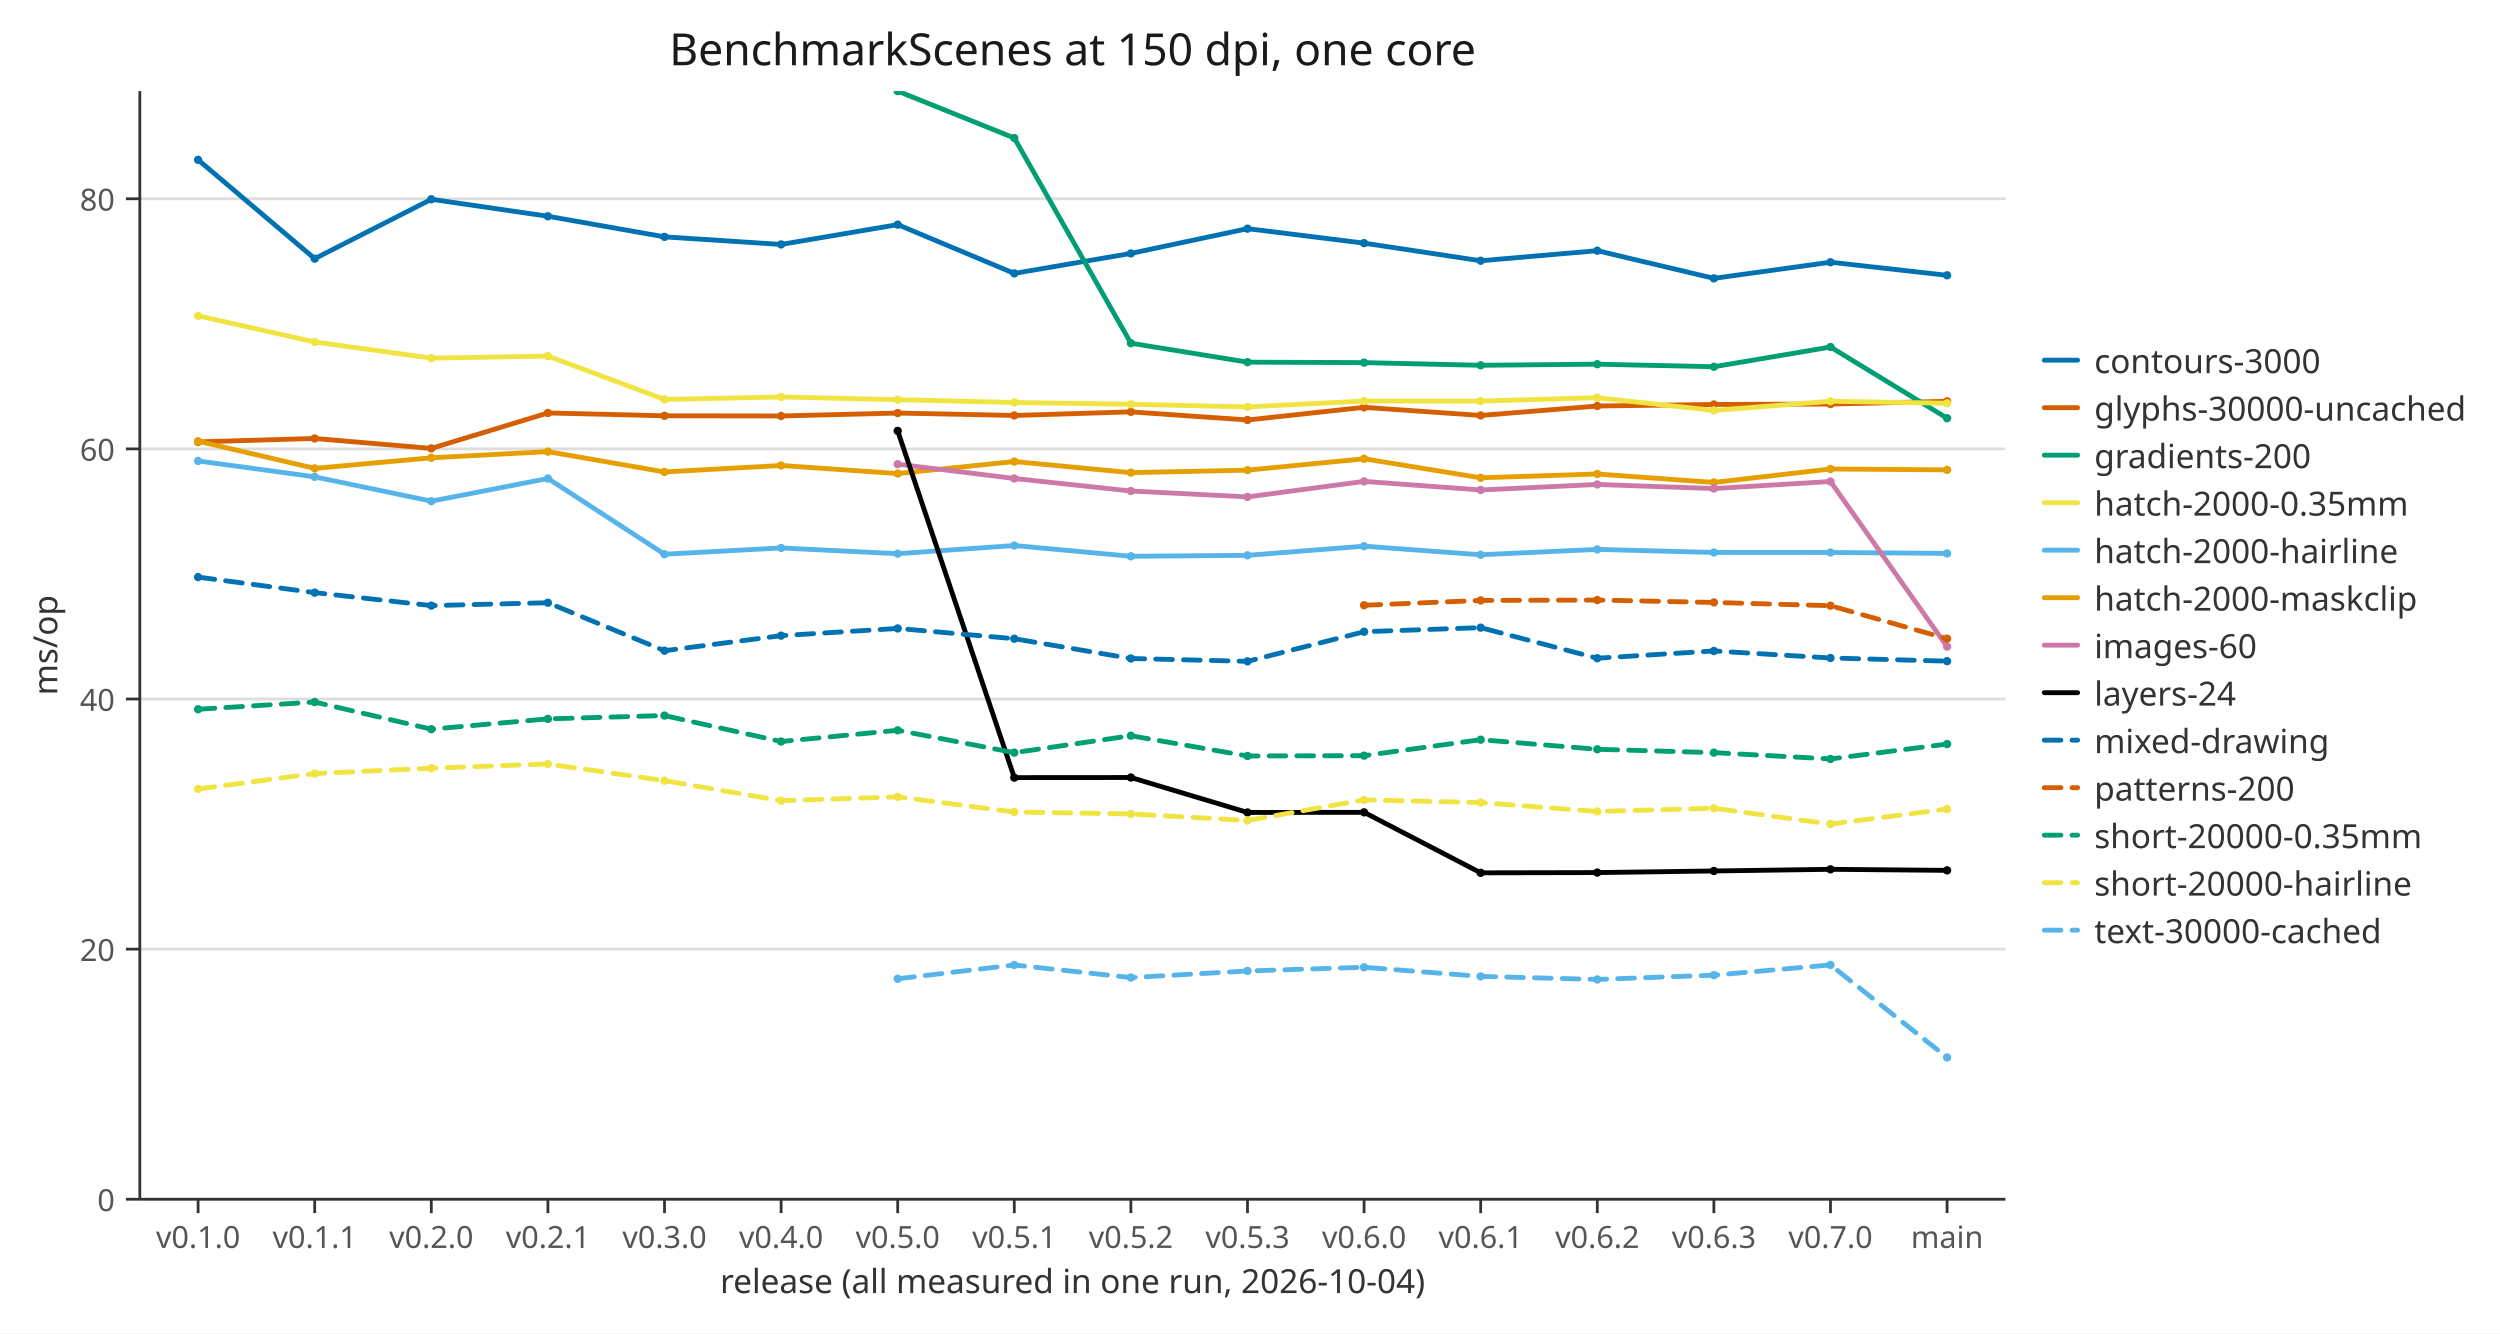
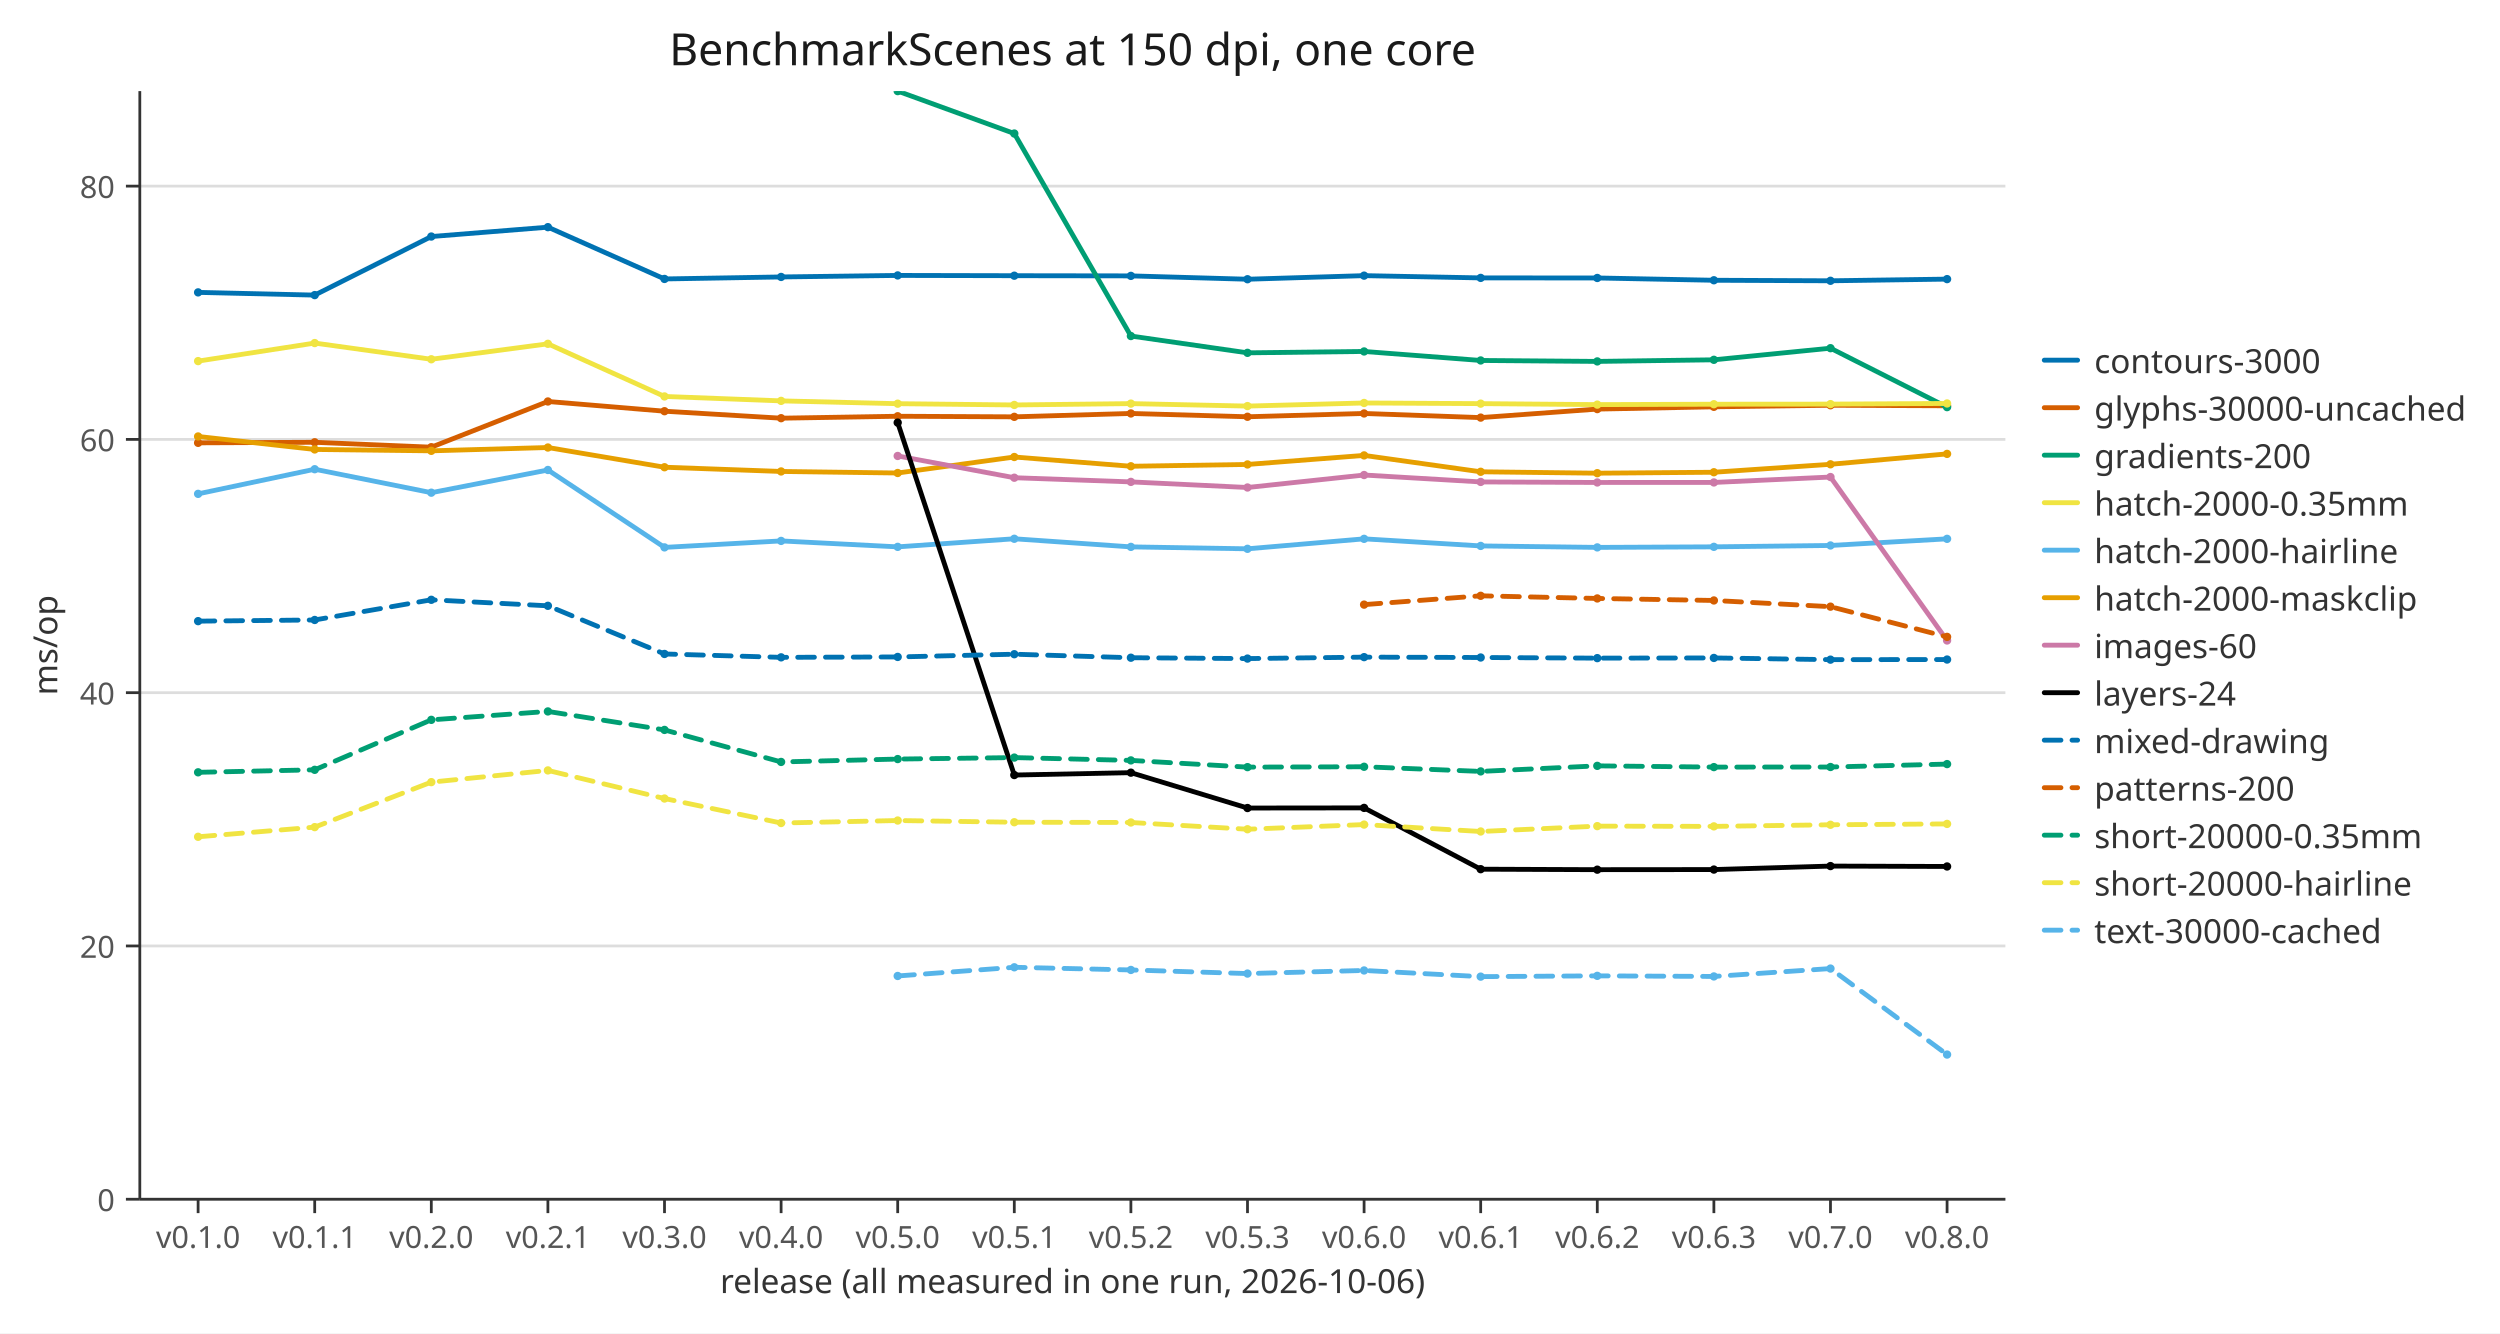
<svg xmlns="http://www.w3.org/2000/svg" width="900" height="480" viewBox="0 0 900 480" role="img" aria-labelledby="figure-title">
  <defs>
    <clipPath id="c1">
      <path d="M50.332,32.8 L721.936,32.8 L721.936,431.725 L50.332,431.725 Z" />
    </clipPath>
    <path id="m2" d="M1.5,0 C1.5,0.828 0.828,1.5 0,1.5 C-0.828,1.5 -1.5,0.828 -1.5,0 C-1.5,-0.828 -0.828,-1.5 0,-1.5 C0.828,-1.5 1.5,-0.828 1.5,0 Z" fill="#0072b2" />
    <path id="m3" d="M1.5,0 C1.5,0.828 0.828,1.5 0,1.5 C-0.828,1.5 -1.5,0.828 -1.5,0 C-1.5,-0.828 -0.828,-1.5 0,-1.5 C0.828,-1.5 1.5,-0.828 1.5,0 Z" fill="#d55e00" />
    <path id="m4" d="M1.5,0 C1.5,0.828 0.828,1.5 0,1.5 C-0.828,1.5 -1.5,0.828 -1.5,0 C-1.5,-0.828 -0.828,-1.5 0,-1.5 C0.828,-1.5 1.5,-0.828 1.5,0 Z" fill="#009e73" />
    <path id="m5" d="M1.5,0 C1.5,0.828 0.828,1.5 0,1.5 C-0.828,1.5 -1.5,0.828 -1.5,0 C-1.5,-0.828 -0.828,-1.5 0,-1.5 C0.828,-1.5 1.5,-0.828 1.5,0 Z" fill="#f0e442" />
    <path id="m6" d="M1.5,0 C1.5,0.828 0.828,1.5 0,1.5 C-0.828,1.5 -1.5,0.828 -1.5,0 C-1.5,-0.828 -0.828,-1.5 0,-1.5 C0.828,-1.5 1.5,-0.828 1.5,0 Z" fill="#56b4e9" />
    <path id="m7" d="M1.5,0 C1.5,0.828 0.828,1.5 0,1.5 C-0.828,1.5 -1.5,0.828 -1.5,0 C-1.5,-0.828 -0.828,-1.5 0,-1.5 C0.828,-1.5 1.5,-0.828 1.5,0 Z" fill="#e69f00" />
    <path id="m8" d="M1.5,0 C1.5,0.828 0.828,1.5 0,1.5 C-0.828,1.5 -1.5,0.828 -1.5,0 C-1.5,-0.828 -0.828,-1.5 0,-1.5 C0.828,-1.5 1.5,-0.828 1.5,0 Z" fill="#cc79a7" />
    <path id="m9" d="M1.5,0 C1.5,0.828 0.828,1.5 0,1.5 C-0.828,1.5 -1.5,0.828 -1.5,0 C-1.5,-0.828 -0.828,-1.5 0,-1.5 C0.828,-1.5 1.5,-0.828 1.5,0 Z" fill="#000000" />
  </defs>
  <path d="M0,0 L900,0 L900,480 L0,480 Z" fill="#ffffff" />
  <polyline fill="none" points="50.332,431.725 721.936,431.725" stroke="#dddddd" />
-   <polyline fill="none" points="50.332,341.683 721.936,341.683" stroke="#dddddd" />
-   <polyline fill="none" points="50.332,251.642 721.936,251.642" stroke="#dddddd" />
-   <polyline fill="none" points="50.332,161.6 721.936,161.6" stroke="#dddddd" />
-   <polyline fill="none" points="50.332,71.559 721.936,71.559" stroke="#dddddd" />
+   <polyline fill="none" points="50.332,340.545 721.936,340.545" stroke="#dddddd" />
+   <polyline fill="none" points="50.332,249.364 721.936,249.364" stroke="#dddddd" />
+   <polyline fill="none" points="50.332,158.184 721.936,158.184" stroke="#dddddd" />
+   <polyline fill="none" points="50.332,67.004 721.936,67.004" stroke="#dddddd" />
  <polyline fill="none" points="50.332,431.725 721.936,431.725" stroke="#333333" />
  <polyline fill="none" points="50.332,32.8 50.332,431.725" stroke="#333333" />
  <polyline fill="none" points="71.32,431.725 71.32,436.725" stroke="#333333" />
  <text x="71.32" y="440.725" font-family="sans-serif" font-size="11" text-anchor="middle" dominant-baseline="hanging" fill="#555555">v0.1.0</text>
  <polyline fill="none" points="113.295,431.725 113.295,436.725" stroke="#333333" />
  <text x="113.295" y="440.725" font-family="sans-serif" font-size="11" text-anchor="middle" dominant-baseline="hanging" fill="#555555">v0.1.1</text>
  <polyline fill="none" points="155.27,431.725 155.27,436.725" stroke="#333333" />
  <text x="155.27" y="440.725" font-family="sans-serif" font-size="11" text-anchor="middle" dominant-baseline="hanging" fill="#555555">v0.2.0</text>
  <polyline fill="none" points="197.245,431.725 197.245,436.725" stroke="#333333" />
  <text x="197.245" y="440.725" font-family="sans-serif" font-size="11" text-anchor="middle" dominant-baseline="hanging" fill="#555555">v0.2.1</text>
  <polyline fill="none" points="239.221,431.725 239.221,436.725" stroke="#333333" />
  <text x="239.221" y="440.725" font-family="sans-serif" font-size="11" text-anchor="middle" dominant-baseline="hanging" fill="#555555">v0.3.0</text>
  <polyline fill="none" points="281.196,431.725 281.196,436.725" stroke="#333333" />
  <text x="281.196" y="440.725" font-family="sans-serif" font-size="11" text-anchor="middle" dominant-baseline="hanging" fill="#555555">v0.4.0</text>
  <polyline fill="none" points="323.171,431.725 323.171,436.725" stroke="#333333" />
  <text x="323.171" y="440.725" font-family="sans-serif" font-size="11" text-anchor="middle" dominant-baseline="hanging" fill="#555555">v0.5.0</text>
  <polyline fill="none" points="365.146,431.725 365.146,436.725" stroke="#333333" />
  <text x="365.146" y="440.725" font-family="sans-serif" font-size="11" text-anchor="middle" dominant-baseline="hanging" fill="#555555">v0.5.1</text>
  <polyline fill="none" points="407.122,431.725 407.122,436.725" stroke="#333333" />
  <text x="407.122" y="440.725" font-family="sans-serif" font-size="11" text-anchor="middle" dominant-baseline="hanging" fill="#555555">v0.5.2</text>
  <polyline fill="none" points="449.097,431.725 449.097,436.725" stroke="#333333" />
  <text x="449.097" y="440.725" font-family="sans-serif" font-size="11" text-anchor="middle" dominant-baseline="hanging" fill="#555555">v0.5.3</text>
  <polyline fill="none" points="491.072,431.725 491.072,436.725" stroke="#333333" />
  <text x="491.072" y="440.725" font-family="sans-serif" font-size="11" text-anchor="middle" dominant-baseline="hanging" fill="#555555">v0.6.0</text>
  <polyline fill="none" points="533.047,431.725 533.047,436.725" stroke="#333333" />
  <text x="533.047" y="440.725" font-family="sans-serif" font-size="11" text-anchor="middle" dominant-baseline="hanging" fill="#555555">v0.6.1</text>
  <polyline fill="none" points="575.023,431.725 575.023,436.725" stroke="#333333" />
  <text x="575.023" y="440.725" font-family="sans-serif" font-size="11" text-anchor="middle" dominant-baseline="hanging" fill="#555555">v0.6.2</text>
  <polyline fill="none" points="616.998,431.725 616.998,436.725" stroke="#333333" />
  <text x="616.998" y="440.725" font-family="sans-serif" font-size="11" text-anchor="middle" dominant-baseline="hanging" fill="#555555">v0.6.3</text>
  <polyline fill="none" points="658.973,431.725 658.973,436.725" stroke="#333333" />
  <text x="658.973" y="440.725" font-family="sans-serif" font-size="11" text-anchor="middle" dominant-baseline="hanging" fill="#555555">v0.7.0</text>
  <polyline fill="none" points="700.948,431.725 700.948,436.725" stroke="#333333" />
-   <text x="700.948" y="440.725" font-family="sans-serif" font-size="11" text-anchor="middle" dominant-baseline="hanging" fill="#555555">main</text>
+   <text x="700.948" y="440.725" font-family="sans-serif" font-size="11" text-anchor="middle" dominant-baseline="hanging" fill="#555555">v0.8.0</text>
  <polyline fill="none" points="45.332,431.725 50.332,431.725" stroke="#333333" />
  <text x="41.332" y="431.725" font-family="sans-serif" font-size="11" text-anchor="end" dominant-baseline="central" fill="#555555">0</text>
-   <polyline fill="none" points="45.332,341.683 50.332,341.683" stroke="#333333" />
-   <text x="41.332" y="341.683" font-family="sans-serif" font-size="11" text-anchor="end" dominant-baseline="central" fill="#555555">20</text>
-   <polyline fill="none" points="45.332,251.642 50.332,251.642" stroke="#333333" />
-   <text x="41.332" y="251.642" font-family="sans-serif" font-size="11" text-anchor="end" dominant-baseline="central" fill="#555555">40</text>
-   <polyline fill="none" points="45.332,161.6 50.332,161.6" stroke="#333333" />
-   <text x="41.332" y="161.6" font-family="sans-serif" font-size="11" text-anchor="end" dominant-baseline="central" fill="#555555">60</text>
-   <polyline fill="none" points="45.332,71.559 50.332,71.559" stroke="#333333" />
-   <text x="41.332" y="71.559" font-family="sans-serif" font-size="11" text-anchor="end" dominant-baseline="central" fill="#555555">80</text>
+   <polyline fill="none" points="45.332,340.545 50.332,340.545" stroke="#333333" />
+   <text x="41.332" y="340.545" font-family="sans-serif" font-size="11" text-anchor="end" dominant-baseline="central" fill="#555555">20</text>
+   <polyline fill="none" points="45.332,249.364 50.332,249.364" stroke="#333333" />
+   <text x="41.332" y="249.364" font-family="sans-serif" font-size="11" text-anchor="end" dominant-baseline="central" fill="#555555">40</text>
+   <polyline fill="none" points="45.332,158.184 50.332,158.184" stroke="#333333" />
+   <text x="41.332" y="158.184" font-family="sans-serif" font-size="11" text-anchor="end" dominant-baseline="central" fill="#555555">60</text>
+   <polyline fill="none" points="45.332,67.004 50.332,67.004" stroke="#333333" />
+   <text x="41.332" y="67.004" font-family="sans-serif" font-size="11" text-anchor="end" dominant-baseline="central" fill="#555555">80</text>
  <text x="386.134" y="23.488" font-family="sans-serif" font-size="16" text-anchor="middle" fill="#1a1a1a">BenchmarkScenes at 150 dpi, one core</text>
-   <text x="386.134" y="465.516" font-family="sans-serif" font-size="12" text-anchor="middle" fill="#333333">release (all measured in one run, 2026-10-04)</text>
+   <text x="386.134" y="465.516" font-family="sans-serif" font-size="12" text-anchor="middle" fill="#333333">release (all measured in one run, 2026-10-06)</text>
  <text x="20.616" y="232.262" font-family="sans-serif" font-size="12" text-anchor="middle" fill="#333333" transform="rotate(-90 20.616 232.262)">ms/op</text>
  <g clip-path="url(#c1)">
-     <polyline fill="none" points="71.32,57.543 113.295,93.123 155.27,71.741 197.245,77.853 239.221,85.274 281.196,87.997 323.171,80.864 365.146,98.424 407.122,91.23 449.097,82.319 491.072,87.532 533.047,93.874 575.023,90.248 616.998,100.207 658.973,94.397 700.948,99.109" stroke="#0072b2" stroke-width="1.75" stroke-linecap="round" stroke-linejoin="round" />
-     <use href="#m2" x="71.32" y="57.543" />
-     <use href="#m2" x="113.295" y="93.123" />
-     <use href="#m2" x="155.27" y="71.741" />
-     <use href="#m2" x="197.245" y="77.853" />
-     <use href="#m2" x="239.221" y="85.274" />
-     <use href="#m2" x="281.196" y="87.997" />
-     <use href="#m2" x="323.171" y="80.864" />
-     <use href="#m2" x="365.146" y="98.424" />
-     <use href="#m2" x="407.122" y="91.23" />
-     <use href="#m2" x="449.097" y="82.319" />
-     <use href="#m2" x="491.072" y="87.532" />
-     <use href="#m2" x="533.047" y="93.874" />
-     <use href="#m2" x="575.023" y="90.248" />
-     <use href="#m2" x="616.998" y="100.207" />
-     <use href="#m2" x="658.973" y="94.397" />
-     <use href="#m2" x="700.948" y="99.109" />
-     <polyline fill="none" points="71.32,159.078 113.295,157.847 155.27,161.429 197.245,148.663 239.221,149.683 281.196,149.746 323.171,148.7 365.146,149.566 407.122,148.272 449.097,151.193 491.072,146.637 533.047,149.564 575.023,146.164 616.998,145.608 658.973,145.461 700.948,144.467" stroke="#d55e00" stroke-width="1.75" stroke-linecap="round" stroke-linejoin="round" />
-     <use href="#m3" x="71.32" y="159.078" />
-     <use href="#m3" x="113.295" y="157.847" />
-     <use href="#m3" x="155.27" y="161.429" />
-     <use href="#m3" x="197.245" y="148.663" />
-     <use href="#m3" x="239.221" y="149.683" />
-     <use href="#m3" x="281.196" y="149.746" />
-     <use href="#m3" x="323.171" y="148.7" />
-     <use href="#m3" x="365.146" y="149.566" />
-     <use href="#m3" x="407.122" y="148.272" />
-     <use href="#m3" x="449.097" y="151.193" />
-     <use href="#m3" x="491.072" y="146.637" />
-     <use href="#m3" x="533.047" y="149.564" />
-     <use href="#m3" x="575.023" y="146.164" />
-     <use href="#m3" x="616.998" y="145.608" />
-     <use href="#m3" x="658.973" y="145.461" />
-     <use href="#m3" x="700.948" y="144.467" />
-     <polyline fill="none" points="323.171,32.8 365.146,49.687 407.122,123.557 449.097,130.378 491.072,130.547 533.047,131.503 575.023,131.103 616.998,132.036 658.973,124.921 700.948,150.553" stroke="#009e73" stroke-width="1.75" stroke-linecap="round" stroke-linejoin="round" />
+     <polyline fill="none" points="71.32,105.258 113.295,106.236 155.27,85.153 197.245,81.777 239.221,100.419 281.196,99.7 323.171,99.154 365.146,99.252 407.122,99.318 449.097,100.523 491.072,99.23 533.047,100.043 575.023,100.069 616.998,100.894 658.973,101.085 700.948,100.482" stroke="#0072b2" stroke-width="1.75" stroke-linecap="round" stroke-linejoin="round" />
+     <use href="#m2" x="71.32" y="105.258" />
+     <use href="#m2" x="113.295" y="106.236" />
+     <use href="#m2" x="155.27" y="85.153" />
+     <use href="#m2" x="197.245" y="81.777" />
+     <use href="#m2" x="239.221" y="100.419" />
+     <use href="#m2" x="281.196" y="99.7" />
+     <use href="#m2" x="323.171" y="99.154" />
+     <use href="#m2" x="365.146" y="99.252" />
+     <use href="#m2" x="407.122" y="99.318" />
+     <use href="#m2" x="449.097" y="100.523" />
+     <use href="#m2" x="491.072" y="99.23" />
+     <use href="#m2" x="533.047" y="100.043" />
+     <use href="#m2" x="575.023" y="100.069" />
+     <use href="#m2" x="616.998" y="100.894" />
+     <use href="#m2" x="658.973" y="101.085" />
+     <use href="#m2" x="700.948" y="100.482" />
+     <polyline fill="none" points="71.32,159.422 113.295,159.224 155.27,160.988 197.245,144.535 239.221,148.032 281.196,150.549 323.171,149.851 365.146,150.061 407.122,148.844 449.097,150.036 491.072,148.847 533.047,150.338 575.023,147.271 616.998,146.455 658.973,145.897 700.948,146.081" stroke="#d55e00" stroke-width="1.75" stroke-linecap="round" stroke-linejoin="round" />
+     <use href="#m3" x="71.32" y="159.422" />
+     <use href="#m3" x="113.295" y="159.224" />
+     <use href="#m3" x="155.27" y="160.988" />
+     <use href="#m3" x="197.245" y="144.535" />
+     <use href="#m3" x="239.221" y="148.032" />
+     <use href="#m3" x="281.196" y="150.549" />
+     <use href="#m3" x="323.171" y="149.851" />
+     <use href="#m3" x="365.146" y="150.061" />
+     <use href="#m3" x="407.122" y="148.844" />
+     <use href="#m3" x="449.097" y="150.036" />
+     <use href="#m3" x="491.072" y="148.847" />
+     <use href="#m3" x="533.047" y="150.338" />
+     <use href="#m3" x="575.023" y="147.271" />
+     <use href="#m3" x="616.998" y="146.455" />
+     <use href="#m3" x="658.973" y="145.897" />
+     <use href="#m3" x="700.948" y="146.081" />
+     <polyline fill="none" points="323.171,32.8 365.146,48.069 407.122,120.97 449.097,127.02 491.072,126.525 533.047,129.767 575.023,130.108 616.998,129.531 658.973,125.347 700.948,146.567" stroke="#009e73" stroke-width="1.75" stroke-linecap="round" stroke-linejoin="round" />
    <use href="#m4" x="323.171" y="32.8" />
-     <use href="#m4" x="365.146" y="49.687" />
-     <use href="#m4" x="407.122" y="123.557" />
-     <use href="#m4" x="449.097" y="130.378" />
-     <use href="#m4" x="491.072" y="130.547" />
-     <use href="#m4" x="533.047" y="131.503" />
-     <use href="#m4" x="575.023" y="131.103" />
-     <use href="#m4" x="616.998" y="132.036" />
-     <use href="#m4" x="658.973" y="124.921" />
-     <use href="#m4" x="700.948" y="150.553" />
-     <polyline fill="none" points="71.32,113.699 113.295,123.118 155.27,128.929 197.245,128.177 239.221,143.805 281.196,142.906 323.171,143.882 365.146,144.893 407.122,145.54 449.097,146.484 491.072,144.383 533.047,144.392 575.023,143.173 616.998,147.767 658.973,144.448 700.948,145.173" stroke="#f0e442" stroke-width="1.75" stroke-linecap="round" stroke-linejoin="round" />
-     <use href="#m5" x="71.32" y="113.699" />
-     <use href="#m5" x="113.295" y="123.118" />
-     <use href="#m5" x="155.27" y="128.929" />
-     <use href="#m5" x="197.245" y="128.177" />
-     <use href="#m5" x="239.221" y="143.805" />
-     <use href="#m5" x="281.196" y="142.906" />
-     <use href="#m5" x="323.171" y="143.882" />
-     <use href="#m5" x="365.146" y="144.893" />
-     <use href="#m5" x="407.122" y="145.54" />
-     <use href="#m5" x="449.097" y="146.484" />
-     <use href="#m5" x="491.072" y="144.383" />
-     <use href="#m5" x="533.047" y="144.392" />
-     <use href="#m5" x="575.023" y="143.173" />
-     <use href="#m5" x="616.998" y="147.767" />
-     <use href="#m5" x="658.973" y="144.448" />
-     <use href="#m5" x="700.948" y="145.173" />
-     <polyline fill="none" points="71.32,165.945 113.295,171.67 155.27,180.419 197.245,172.249 239.221,199.52 281.196,197.264 323.171,199.326 365.146,196.39 407.122,200.26 449.097,199.924 491.072,196.622 533.047,199.715 575.023,197.783 616.998,198.886 658.973,198.89 700.948,199.224" stroke="#56b4e9" stroke-width="1.75" stroke-linecap="round" stroke-linejoin="round" />
-     <use href="#m6" x="71.32" y="165.945" />
-     <use href="#m6" x="113.295" y="171.67" />
-     <use href="#m6" x="155.27" y="180.419" />
-     <use href="#m6" x="197.245" y="172.249" />
-     <use href="#m6" x="239.221" y="199.52" />
-     <use href="#m6" x="281.196" y="197.264" />
-     <use href="#m6" x="323.171" y="199.326" />
-     <use href="#m6" x="365.146" y="196.39" />
-     <use href="#m6" x="407.122" y="200.26" />
-     <use href="#m6" x="449.097" y="199.924" />
-     <use href="#m6" x="491.072" y="196.622" />
-     <use href="#m6" x="533.047" y="199.715" />
-     <use href="#m6" x="575.023" y="197.783" />
-     <use href="#m6" x="616.998" y="198.886" />
-     <use href="#m6" x="658.973" y="198.89" />
-     <use href="#m6" x="700.948" y="199.224" />
-     <polyline fill="none" points="71.32,158.822 113.295,168.617 155.27,164.804 197.245,162.576 239.221,169.904 281.196,167.575 323.171,170.476 365.146,166.16 407.122,170.158 449.097,169.252 491.072,165.164 533.047,172.002 575.023,170.635 616.998,173.683 658.973,168.834 700.948,169.153" stroke="#e69f00" stroke-width="1.75" stroke-linecap="round" stroke-linejoin="round" />
-     <use href="#m7" x="71.32" y="158.822" />
-     <use href="#m7" x="113.295" y="168.617" />
-     <use href="#m7" x="155.27" y="164.804" />
-     <use href="#m7" x="197.245" y="162.576" />
-     <use href="#m7" x="239.221" y="169.904" />
-     <use href="#m7" x="281.196" y="167.575" />
-     <use href="#m7" x="323.171" y="170.476" />
-     <use href="#m7" x="365.146" y="166.16" />
-     <use href="#m7" x="407.122" y="170.158" />
-     <use href="#m7" x="449.097" y="169.252" />
-     <use href="#m7" x="491.072" y="165.164" />
-     <use href="#m7" x="533.047" y="172.002" />
-     <use href="#m7" x="575.023" y="170.635" />
-     <use href="#m7" x="616.998" y="173.683" />
-     <use href="#m7" x="658.973" y="168.834" />
-     <use href="#m7" x="700.948" y="169.153" />
-     <polyline fill="none" points="323.171,167.1 365.146,172.254 407.122,176.764 449.097,178.877 491.072,173.301 533.047,176.392 575.023,174.403 616.998,175.882 658.973,173.339 700.948,232.781" stroke="#cc79a7" stroke-width="1.75" stroke-linecap="round" stroke-linejoin="round" />
-     <use href="#m8" x="323.171" y="167.1" />
-     <use href="#m8" x="365.146" y="172.254" />
-     <use href="#m8" x="407.122" y="176.764" />
-     <use href="#m8" x="449.097" y="178.877" />
-     <use href="#m8" x="491.072" y="173.301" />
-     <use href="#m8" x="533.047" y="176.392" />
-     <use href="#m8" x="575.023" y="174.403" />
-     <use href="#m8" x="616.998" y="175.882" />
-     <use href="#m8" x="658.973" y="173.339" />
-     <use href="#m8" x="700.948" y="232.781" />
-     <polyline fill="none" points="323.171,155.118 365.146,279.94 407.122,279.905 449.097,292.488 491.072,292.441 533.047,314.219 575.023,314.126 616.998,313.549 658.973,312.954 700.948,313.329" stroke="#000000" stroke-width="1.75" stroke-linecap="round" stroke-linejoin="round" />
-     <use href="#m9" x="323.171" y="155.118" />
-     <use href="#m9" x="365.146" y="279.94" />
-     <use href="#m9" x="407.122" y="279.905" />
-     <use href="#m9" x="449.097" y="292.488" />
-     <use href="#m9" x="491.072" y="292.441" />
-     <use href="#m9" x="533.047" y="314.219" />
-     <use href="#m9" x="575.023" y="314.126" />
-     <use href="#m9" x="616.998" y="313.549" />
-     <use href="#m9" x="658.973" y="312.954" />
-     <use href="#m9" x="700.948" y="313.329" />
-     <polyline fill="none" points="71.32,207.754 113.295,213.348 155.27,218.018 197.245,216.989 239.221,234.257 281.196,228.837 323.171,226.238 365.146,229.94 407.122,237.057 449.097,238.08 491.072,227.419 533.047,225.951 575.023,236.956 616.998,234.342 658.973,236.878 700.948,238.009" stroke="#0072b2" stroke-width="1.75" stroke-linecap="round" stroke-linejoin="round" stroke-dasharray="6 4" />
-     <use href="#m2" x="71.32" y="207.754" />
-     <use href="#m2" x="113.295" y="213.348" />
-     <use href="#m2" x="155.27" y="218.018" />
-     <use href="#m2" x="197.245" y="216.989" />
-     <use href="#m2" x="239.221" y="234.257" />
-     <use href="#m2" x="281.196" y="228.837" />
-     <use href="#m2" x="323.171" y="226.238" />
-     <use href="#m2" x="365.146" y="229.94" />
-     <use href="#m2" x="407.122" y="237.057" />
-     <use href="#m2" x="449.097" y="238.08" />
-     <use href="#m2" x="491.072" y="227.419" />
-     <use href="#m2" x="533.047" y="225.951" />
-     <use href="#m2" x="575.023" y="236.956" />
-     <use href="#m2" x="616.998" y="234.342" />
-     <use href="#m2" x="658.973" y="236.878" />
-     <use href="#m2" x="700.948" y="238.009" />
-     <polyline fill="none" points="491.072,217.892 533.047,216.156 575.023,216.022 616.998,216.878 658.973,218.053 700.948,229.92" stroke="#d55e00" stroke-width="1.75" stroke-linecap="round" stroke-linejoin="round" stroke-dasharray="6 4" />
-     <use href="#m3" x="491.072" y="217.892" />
-     <use href="#m3" x="533.047" y="216.156" />
-     <use href="#m3" x="575.023" y="216.022" />
-     <use href="#m3" x="616.998" y="216.878" />
-     <use href="#m3" x="658.973" y="218.053" />
-     <use href="#m3" x="700.948" y="229.92" />
-     <polyline fill="none" points="71.32,255.333 113.295,252.736 155.27,262.502 197.245,258.79 239.221,257.6 281.196,266.95 323.171,262.908 365.146,270.957 407.122,264.858 449.097,272.157 491.072,272.038 533.047,266.291 575.023,269.742 616.998,270.948 658.973,273.223 700.948,267.858" stroke="#009e73" stroke-width="1.75" stroke-linecap="round" stroke-linejoin="round" stroke-dasharray="6 4" />
-     <use href="#m4" x="71.32" y="255.333" />
-     <use href="#m4" x="113.295" y="252.736" />
-     <use href="#m4" x="155.27" y="262.502" />
-     <use href="#m4" x="197.245" y="258.79" />
-     <use href="#m4" x="239.221" y="257.6" />
-     <use href="#m4" x="281.196" y="266.95" />
-     <use href="#m4" x="323.171" y="262.908" />
-     <use href="#m4" x="365.146" y="270.957" />
-     <use href="#m4" x="407.122" y="264.858" />
-     <use href="#m4" x="449.097" y="272.157" />
-     <use href="#m4" x="491.072" y="272.038" />
-     <use href="#m4" x="533.047" y="266.291" />
-     <use href="#m4" x="575.023" y="269.742" />
-     <use href="#m4" x="616.998" y="270.948" />
-     <use href="#m4" x="658.973" y="273.223" />
-     <use href="#m4" x="700.948" y="267.858" />
-     <polyline fill="none" points="71.32,284.028 113.295,278.489 155.27,276.544 197.245,275.033 239.221,281.036 281.196,288.248 323.171,286.876 365.146,292.318 407.122,293.01 449.097,295.374 491.072,287.964 533.047,288.922 575.023,292.132 616.998,290.966 658.973,296.645 700.948,291.282" stroke="#f0e442" stroke-width="1.75" stroke-linecap="round" stroke-linejoin="round" stroke-dasharray="6 4" />
-     <use href="#m5" x="71.32" y="284.028" />
-     <use href="#m5" x="113.295" y="278.489" />
-     <use href="#m5" x="155.27" y="276.544" />
-     <use href="#m5" x="197.245" y="275.033" />
-     <use href="#m5" x="239.221" y="281.036" />
-     <use href="#m5" x="281.196" y="288.248" />
-     <use href="#m5" x="323.171" y="286.876" />
-     <use href="#m5" x="365.146" y="292.318" />
-     <use href="#m5" x="407.122" y="293.01" />
-     <use href="#m5" x="449.097" y="295.374" />
-     <use href="#m5" x="491.072" y="287.964" />
-     <use href="#m5" x="533.047" y="288.922" />
-     <use href="#m5" x="575.023" y="292.132" />
-     <use href="#m5" x="616.998" y="290.966" />
-     <use href="#m5" x="658.973" y="296.645" />
-     <use href="#m5" x="700.948" y="291.282" />
-     <polyline fill="none" points="323.171,352.359 365.146,347.388 407.122,351.924 449.097,349.545 491.072,348.219 533.047,351.5 575.023,352.594 616.998,351.064 658.973,347.376 700.948,380.676" stroke="#56b4e9" stroke-width="1.75" stroke-linecap="round" stroke-linejoin="round" stroke-dasharray="6 4" />
-     <use href="#m6" x="323.171" y="352.359" />
-     <use href="#m6" x="365.146" y="347.388" />
-     <use href="#m6" x="407.122" y="351.924" />
-     <use href="#m6" x="449.097" y="349.545" />
-     <use href="#m6" x="491.072" y="348.219" />
-     <use href="#m6" x="533.047" y="351.5" />
-     <use href="#m6" x="575.023" y="352.594" />
-     <use href="#m6" x="616.998" y="351.064" />
-     <use href="#m6" x="658.973" y="347.376" />
-     <use href="#m6" x="700.948" y="380.676" />
+     <use href="#m4" x="365.146" y="48.069" />
+     <use href="#m4" x="407.122" y="120.97" />
+     <use href="#m4" x="449.097" y="127.02" />
+     <use href="#m4" x="491.072" y="126.525" />
+     <use href="#m4" x="533.047" y="129.767" />
+     <use href="#m4" x="575.023" y="130.108" />
+     <use href="#m4" x="616.998" y="129.531" />
+     <use href="#m4" x="658.973" y="125.347" />
+     <use href="#m4" x="700.948" y="146.567" />
+     <polyline fill="none" points="71.32,129.996 113.295,123.503 155.27,129.337 197.245,123.773 239.221,142.723 281.196,144.316 323.171,145.324 365.146,145.782 407.122,145.3 449.097,146.189 491.072,145.072 533.047,145.308 575.023,145.66 616.998,145.517 658.973,145.482 700.948,145.245" stroke="#f0e442" stroke-width="1.75" stroke-linecap="round" stroke-linejoin="round" />
+     <use href="#m5" x="71.32" y="129.996" />
+     <use href="#m5" x="113.295" y="123.503" />
+     <use href="#m5" x="155.27" y="129.337" />
+     <use href="#m5" x="197.245" y="123.773" />
+     <use href="#m5" x="239.221" y="142.723" />
+     <use href="#m5" x="281.196" y="144.316" />
+     <use href="#m5" x="323.171" y="145.324" />
+     <use href="#m5" x="365.146" y="145.782" />
+     <use href="#m5" x="407.122" y="145.3" />
+     <use href="#m5" x="449.097" y="146.189" />
+     <use href="#m5" x="491.072" y="145.072" />
+     <use href="#m5" x="533.047" y="145.308" />
+     <use href="#m5" x="575.023" y="145.66" />
+     <use href="#m5" x="616.998" y="145.517" />
+     <use href="#m5" x="658.973" y="145.482" />
+     <use href="#m5" x="700.948" y="145.245" />
+     <polyline fill="none" points="71.32,177.789 113.295,168.918 155.27,177.367 197.245,169.193 239.221,197.061 281.196,194.728 323.171,196.869 365.146,193.96 407.122,196.876 449.097,197.571 491.072,193.984 533.047,196.531 575.023,197.061 616.998,196.86 658.973,196.369 700.948,193.982" stroke="#56b4e9" stroke-width="1.75" stroke-linecap="round" stroke-linejoin="round" />
+     <use href="#m6" x="71.32" y="177.789" />
+     <use href="#m6" x="113.295" y="168.918" />
+     <use href="#m6" x="155.27" y="177.367" />
+     <use href="#m6" x="197.245" y="169.193" />
+     <use href="#m6" x="239.221" y="197.061" />
+     <use href="#m6" x="281.196" y="194.728" />
+     <use href="#m6" x="323.171" y="196.869" />
+     <use href="#m6" x="365.146" y="193.96" />
+     <use href="#m6" x="407.122" y="196.876" />
+     <use href="#m6" x="449.097" y="197.571" />
+     <use href="#m6" x="491.072" y="193.984" />
+     <use href="#m6" x="533.047" y="196.531" />
+     <use href="#m6" x="575.023" y="197.061" />
+     <use href="#m6" x="616.998" y="196.86" />
+     <use href="#m6" x="658.973" y="196.369" />
+     <use href="#m6" x="700.948" y="193.982" />
+     <polyline fill="none" points="71.32,157.13 113.295,161.802 155.27,162.299 197.245,161.105 239.221,168.203 281.196,169.723 323.171,170.278 365.146,164.521 407.122,167.853 449.097,167.2 491.072,163.944 533.047,169.843 575.023,170.346 616.998,170.008 658.973,167.144 700.948,163.4" stroke="#e69f00" stroke-width="1.75" stroke-linecap="round" stroke-linejoin="round" />
+     <use href="#m7" x="71.32" y="157.13" />
+     <use href="#m7" x="113.295" y="161.802" />
+     <use href="#m7" x="155.27" y="162.299" />
+     <use href="#m7" x="197.245" y="161.105" />
+     <use href="#m7" x="239.221" y="168.203" />
+     <use href="#m7" x="281.196" y="169.723" />
+     <use href="#m7" x="323.171" y="170.278" />
+     <use href="#m7" x="365.146" y="164.521" />
+     <use href="#m7" x="407.122" y="167.853" />
+     <use href="#m7" x="449.097" y="167.2" />
+     <use href="#m7" x="491.072" y="163.944" />
+     <use href="#m7" x="533.047" y="169.843" />
+     <use href="#m7" x="575.023" y="170.346" />
+     <use href="#m7" x="616.998" y="170.008" />
+     <use href="#m7" x="658.973" y="167.144" />
+     <use href="#m7" x="700.948" y="163.4" />
+     <polyline fill="none" points="323.171,164.145 365.146,171.979 407.122,173.48 449.097,175.497 491.072,171.009 533.047,173.493 575.023,173.687 616.998,173.68 658.973,171.734 700.948,230.573" stroke="#cc79a7" stroke-width="1.75" stroke-linecap="round" stroke-linejoin="round" />
+     <use href="#m8" x="323.171" y="164.145" />
+     <use href="#m8" x="365.146" y="171.979" />
+     <use href="#m8" x="407.122" y="173.48" />
+     <use href="#m8" x="449.097" y="175.497" />
+     <use href="#m8" x="491.072" y="171.009" />
+     <use href="#m8" x="533.047" y="173.493" />
+     <use href="#m8" x="575.023" y="173.687" />
+     <use href="#m8" x="616.998" y="173.68" />
+     <use href="#m8" x="658.973" y="171.734" />
+     <use href="#m8" x="700.948" y="230.573" />
+     <polyline fill="none" points="323.171,152.14 365.146,279.014 407.122,278.161 449.097,290.891 491.072,290.841 533.047,312.907 575.023,313.083 616.998,313.044 658.973,311.787 700.948,311.93" stroke="#000000" stroke-width="1.75" stroke-linecap="round" stroke-linejoin="round" />
+     <use href="#m9" x="323.171" y="152.14" />
+     <use href="#m9" x="365.146" y="279.014" />
+     <use href="#m9" x="407.122" y="278.161" />
+     <use href="#m9" x="449.097" y="290.891" />
+     <use href="#m9" x="491.072" y="290.841" />
+     <use href="#m9" x="533.047" y="312.907" />
+     <use href="#m9" x="575.023" y="313.083" />
+     <use href="#m9" x="616.998" y="313.044" />
+     <use href="#m9" x="658.973" y="311.787" />
+     <use href="#m9" x="700.948" y="311.93" />
+     <polyline fill="none" points="71.32,223.612 113.295,223.189 155.27,215.928 197.245,218.09 239.221,235.427 281.196,236.645 323.171,236.499 365.146,235.516 407.122,236.778 449.097,237.088 491.072,236.567 533.047,236.7 575.023,236.928 616.998,236.858 658.973,237.476 700.948,237.433" stroke="#0072b2" stroke-width="1.75" stroke-linecap="round" stroke-linejoin="round" stroke-dasharray="6 4" />
+     <use href="#m2" x="71.32" y="223.612" />
+     <use href="#m2" x="113.295" y="223.189" />
+     <use href="#m2" x="155.27" y="215.928" />
+     <use href="#m2" x="197.245" y="218.09" />
+     <use href="#m2" x="239.221" y="235.427" />
+     <use href="#m2" x="281.196" y="236.645" />
+     <use href="#m2" x="323.171" y="236.499" />
+     <use href="#m2" x="365.146" y="235.516" />
+     <use href="#m2" x="407.122" y="236.778" />
+     <use href="#m2" x="449.097" y="237.088" />
+     <use href="#m2" x="491.072" y="236.567" />
+     <use href="#m2" x="533.047" y="236.7" />
+     <use href="#m2" x="575.023" y="236.928" />
+     <use href="#m2" x="616.998" y="236.858" />
+     <use href="#m2" x="658.973" y="237.476" />
+     <use href="#m2" x="700.948" y="237.433" />
+     <polyline fill="none" points="491.072,217.665 533.047,214.491 575.023,215.441 616.998,216.167 658.973,218.397 700.948,229.277" stroke="#d55e00" stroke-width="1.75" stroke-linecap="round" stroke-linejoin="round" stroke-dasharray="6 4" />
+     <use href="#m3" x="491.072" y="217.665" />
+     <use href="#m3" x="533.047" y="214.491" />
+     <use href="#m3" x="575.023" y="215.441" />
+     <use href="#m3" x="616.998" y="216.167" />
+     <use href="#m3" x="658.973" y="218.397" />
+     <use href="#m3" x="700.948" y="229.277" />
+     <polyline fill="none" points="71.32,278.033 113.295,277.136 155.27,259.145 197.245,256.115 239.221,262.77 281.196,274.298 323.171,273.265 365.146,272.729 407.122,273.744 449.097,276.167 491.072,276.035 533.047,277.705 575.023,275.709 616.998,276.155 658.973,276.121 700.948,275.072" stroke="#009e73" stroke-width="1.75" stroke-linecap="round" stroke-linejoin="round" stroke-dasharray="6 4" />
+     <use href="#m4" x="71.32" y="278.033" />
+     <use href="#m4" x="113.295" y="277.136" />
+     <use href="#m4" x="155.27" y="259.145" />
+     <use href="#m4" x="197.245" y="256.115" />
+     <use href="#m4" x="239.221" y="262.77" />
+     <use href="#m4" x="281.196" y="274.298" />
+     <use href="#m4" x="323.171" y="273.265" />
+     <use href="#m4" x="365.146" y="272.729" />
+     <use href="#m4" x="407.122" y="273.744" />
+     <use href="#m4" x="449.097" y="276.167" />
+     <use href="#m4" x="491.072" y="276.035" />
+     <use href="#m4" x="533.047" y="277.705" />
+     <use href="#m4" x="575.023" y="275.709" />
+     <use href="#m4" x="616.998" y="276.155" />
+     <use href="#m4" x="658.973" y="276.121" />
+     <use href="#m4" x="700.948" y="275.072" />
+     <polyline fill="none" points="71.32,301.246 113.295,297.766 155.27,281.566 197.245,277.348 239.221,287.467 281.196,296.286 323.171,295.39 365.146,296.002 407.122,296.096 449.097,298.525 491.072,296.848 533.047,299.334 575.023,297.406 616.998,297.496 658.973,296.919 700.948,296.607" stroke="#f0e442" stroke-width="1.75" stroke-linecap="round" stroke-linejoin="round" stroke-dasharray="6 4" />
+     <use href="#m5" x="71.32" y="301.246" />
+     <use href="#m5" x="113.295" y="297.766" />
+     <use href="#m5" x="155.27" y="281.566" />
+     <use href="#m5" x="197.245" y="277.348" />
+     <use href="#m5" x="239.221" y="287.467" />
+     <use href="#m5" x="281.196" y="296.286" />
+     <use href="#m5" x="323.171" y="295.39" />
+     <use href="#m5" x="365.146" y="296.002" />
+     <use href="#m5" x="407.122" y="296.096" />
+     <use href="#m5" x="449.097" y="298.525" />
+     <use href="#m5" x="491.072" y="296.848" />
+     <use href="#m5" x="533.047" y="299.334" />
+     <use href="#m5" x="575.023" y="297.406" />
+     <use href="#m5" x="616.998" y="297.496" />
+     <use href="#m5" x="658.973" y="296.919" />
+     <use href="#m5" x="700.948" y="296.607" />
+     <polyline fill="none" points="323.171,351.35 365.146,348.224 407.122,349.181 449.097,350.484 491.072,349.367 533.047,351.587 575.023,351.306 616.998,351.52 658.973,348.683 700.948,379.639" stroke="#56b4e9" stroke-width="1.75" stroke-linecap="round" stroke-linejoin="round" stroke-dasharray="6 4" />
+     <use href="#m6" x="323.171" y="351.35" />
+     <use href="#m6" x="365.146" y="348.224" />
+     <use href="#m6" x="407.122" y="349.181" />
+     <use href="#m6" x="449.097" y="350.484" />
+     <use href="#m6" x="491.072" y="349.367" />
+     <use href="#m6" x="533.047" y="351.587" />
+     <use href="#m6" x="575.023" y="351.306" />
+     <use href="#m6" x="616.998" y="351.52" />
+     <use href="#m6" x="658.973" y="348.683" />
+     <use href="#m6" x="700.948" y="379.639" />
  </g>
  <polyline fill="none" points="735.936,129.662 747.936,129.662" stroke="#0072b2" stroke-width="1.75" stroke-linecap="round" />
  <text x="753.936" y="129.662" font-family="sans-serif" font-size="12" dominant-baseline="central" fill="#333333">contours-3000</text>
  <polyline fill="none" points="735.936,146.762 747.936,146.762" stroke="#d55e00" stroke-width="1.75" stroke-linecap="round" />
  <text x="753.936" y="146.762" font-family="sans-serif" font-size="12" dominant-baseline="central" fill="#333333">glyphs-30000-uncached</text>
  <polyline fill="none" points="735.936,163.863 747.936,163.863" stroke="#009e73" stroke-width="1.75" stroke-linecap="round" />
  <text x="753.936" y="163.863" font-family="sans-serif" font-size="12" dominant-baseline="central" fill="#333333">gradients-200</text>
  <polyline fill="none" points="735.936,180.963 747.936,180.963" stroke="#f0e442" stroke-width="1.75" stroke-linecap="round" />
  <text x="753.936" y="180.963" font-family="sans-serif" font-size="12" dominant-baseline="central" fill="#333333">hatch-2000-0.35mm</text>
  <polyline fill="none" points="735.936,198.063 747.936,198.063" stroke="#56b4e9" stroke-width="1.75" stroke-linecap="round" />
  <text x="753.936" y="198.063" font-family="sans-serif" font-size="12" dominant-baseline="central" fill="#333333">hatch-2000-hairline</text>
  <polyline fill="none" points="735.936,215.163 747.936,215.163" stroke="#e69f00" stroke-width="1.75" stroke-linecap="round" />
  <text x="753.936" y="215.163" font-family="sans-serif" font-size="12" dominant-baseline="central" fill="#333333">hatch-2000-maskclip</text>
  <polyline fill="none" points="735.936,232.263 747.936,232.263" stroke="#cc79a7" stroke-width="1.75" stroke-linecap="round" />
  <text x="753.936" y="232.263" font-family="sans-serif" font-size="12" dominant-baseline="central" fill="#333333">images-60</text>
  <polyline fill="none" points="735.936,249.363 747.936,249.363" stroke="#000000" stroke-width="1.75" stroke-linecap="round" />
  <text x="753.936" y="249.363" font-family="sans-serif" font-size="12" dominant-baseline="central" fill="#333333">layers-24</text>
  <polyline fill="none" points="735.936,266.463 747.936,266.463" stroke="#0072b2" stroke-width="1.75" stroke-linecap="round" stroke-dasharray="6 4" />
  <text x="753.936" y="266.463" font-family="sans-serif" font-size="12" dominant-baseline="central" fill="#333333">mixed-drawing</text>
  <polyline fill="none" points="735.936,283.563 747.936,283.563" stroke="#d55e00" stroke-width="1.75" stroke-linecap="round" stroke-dasharray="6 4" />
  <text x="753.936" y="283.563" font-family="sans-serif" font-size="12" dominant-baseline="central" fill="#333333">patterns-200</text>
  <polyline fill="none" points="735.936,300.663 747.936,300.663" stroke="#009e73" stroke-width="1.75" stroke-linecap="round" stroke-dasharray="6 4" />
  <text x="753.936" y="300.663" font-family="sans-serif" font-size="12" dominant-baseline="central" fill="#333333">short-20000-0.35mm</text>
  <polyline fill="none" points="735.936,317.763 747.936,317.763" stroke="#f0e442" stroke-width="1.75" stroke-linecap="round" stroke-dasharray="6 4" />
  <text x="753.936" y="317.763" font-family="sans-serif" font-size="12" dominant-baseline="central" fill="#333333">short-20000-hairline</text>
  <polyline fill="none" points="735.936,334.863 747.936,334.863" stroke="#56b4e9" stroke-width="1.75" stroke-linecap="round" stroke-dasharray="6 4" />
  <text x="753.936" y="334.863" font-family="sans-serif" font-size="12" dominant-baseline="central" fill="#333333">text-30000-cached</text>
</svg>
